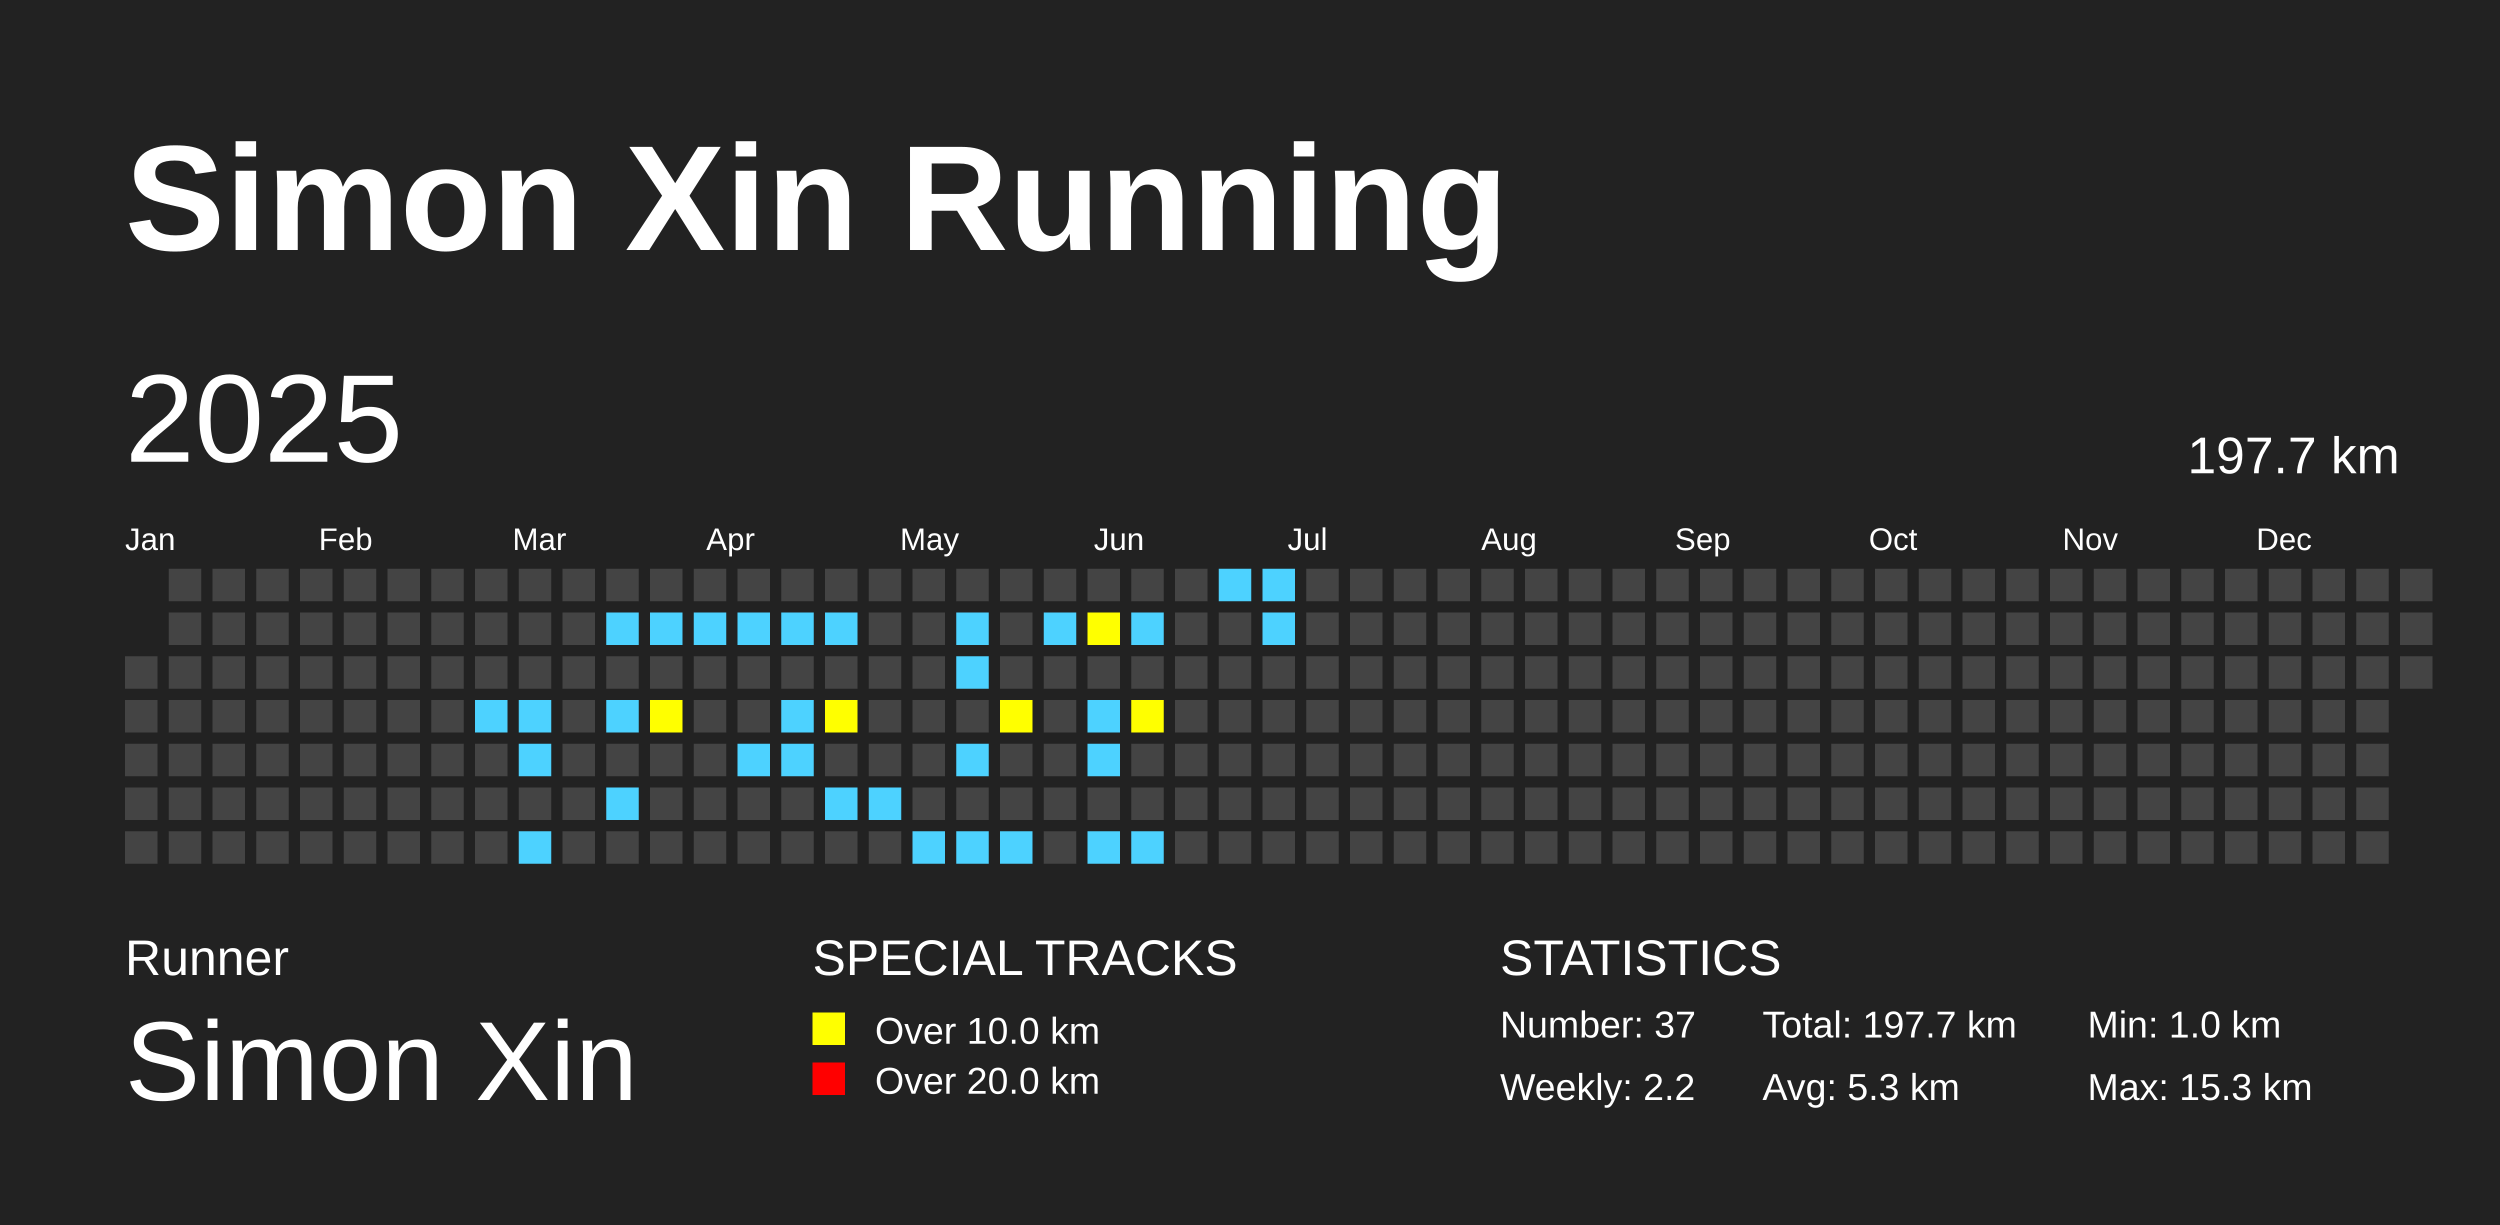
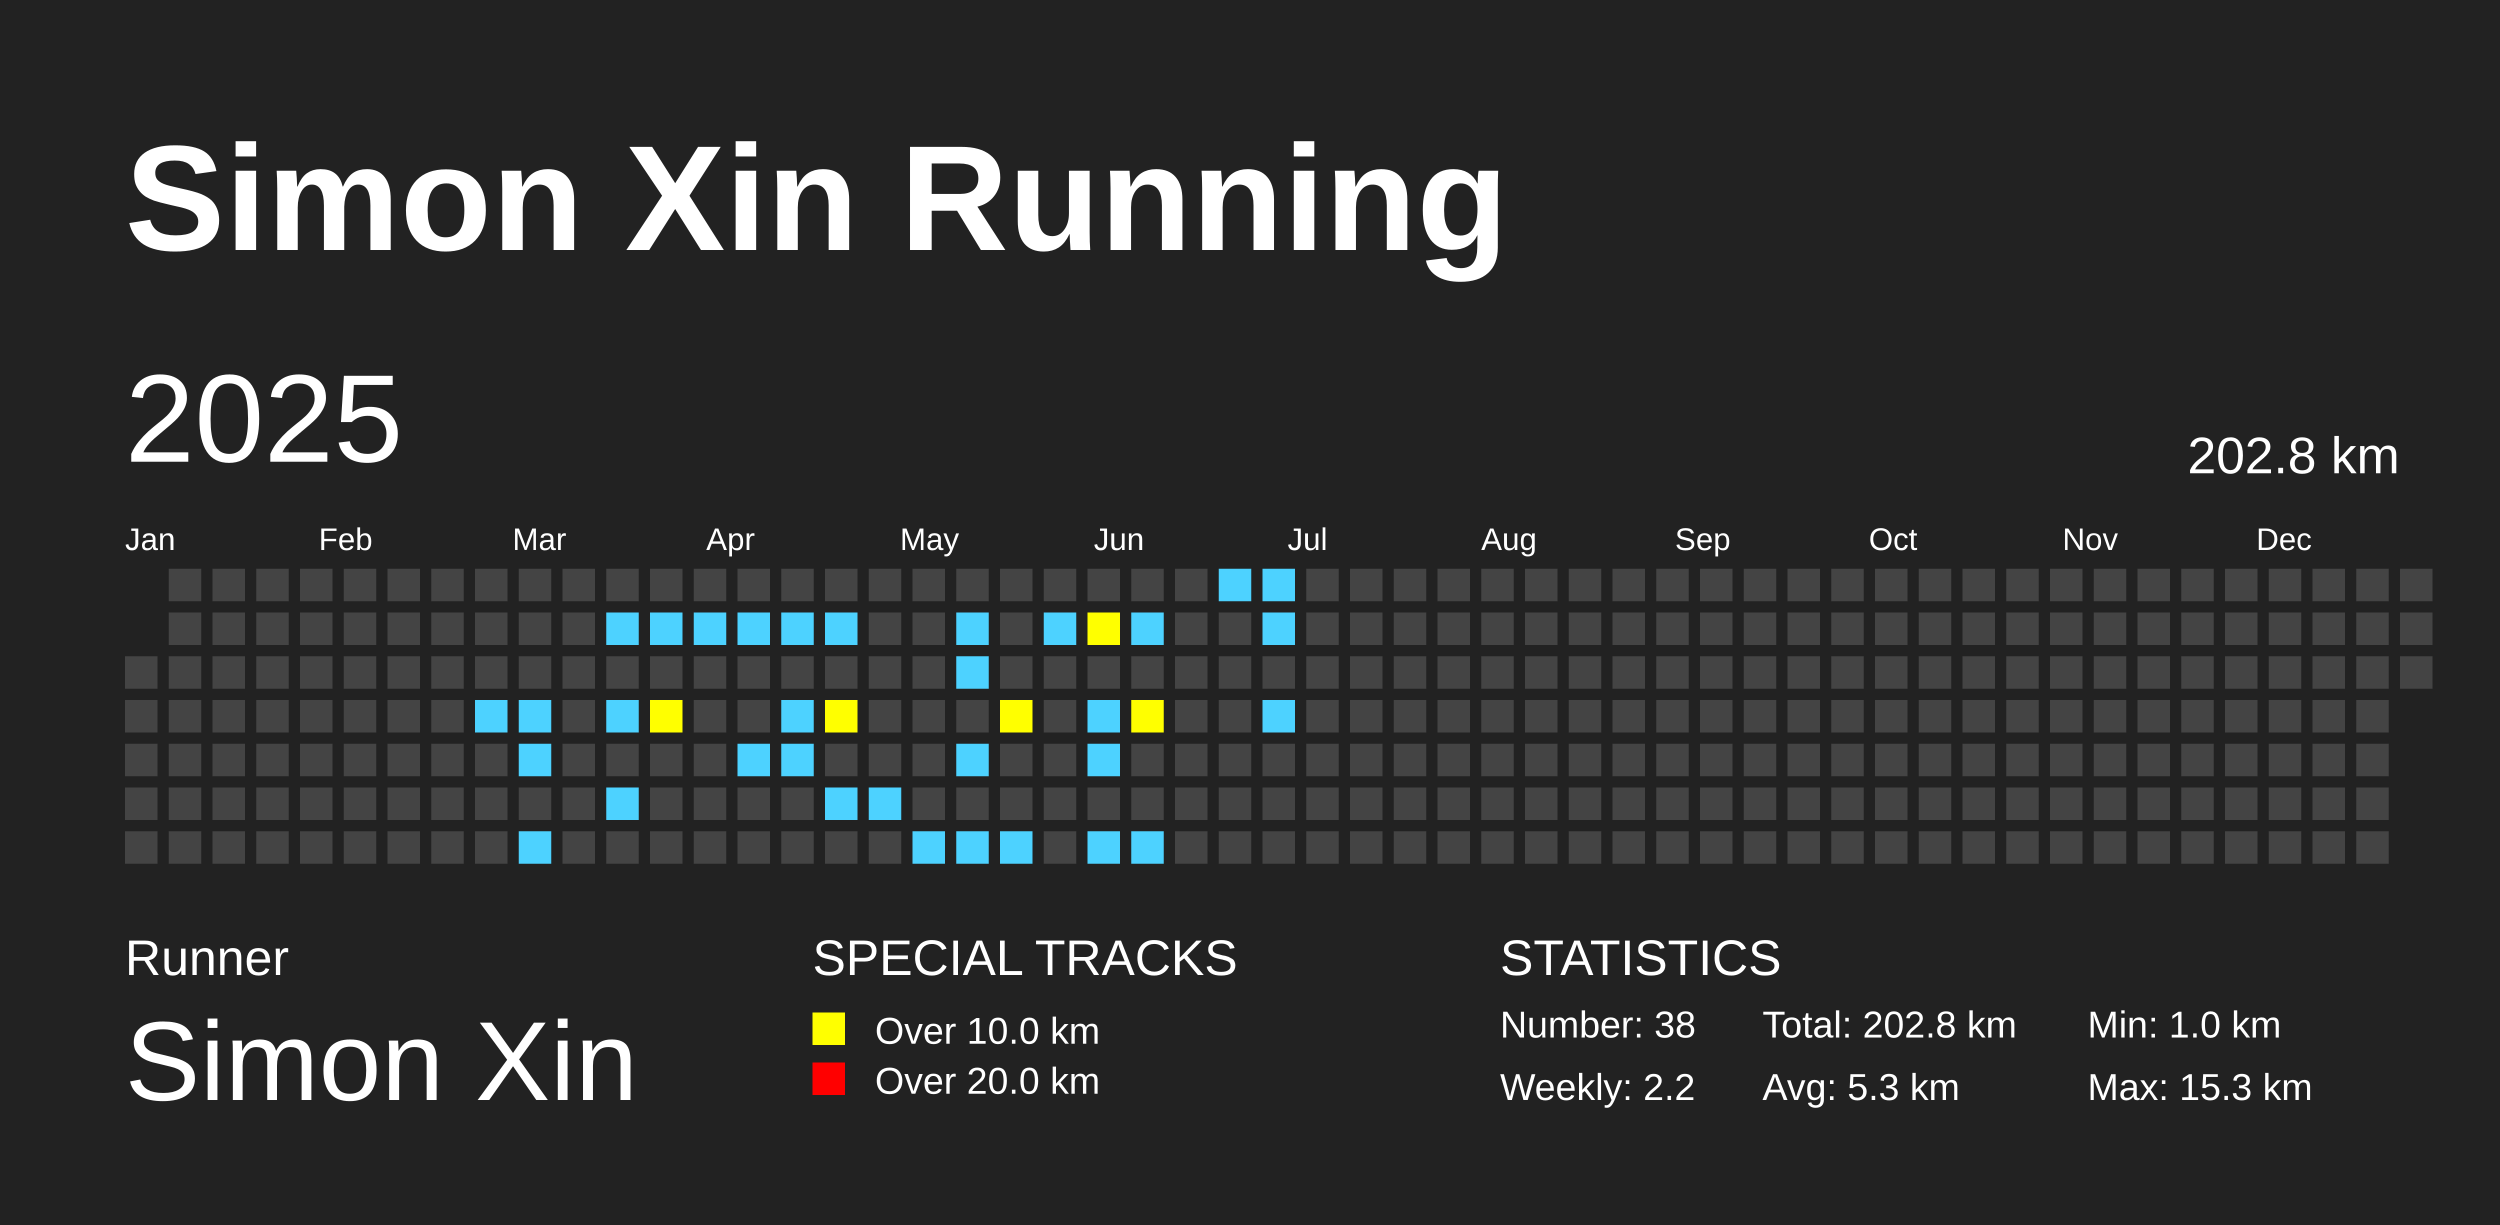
<svg xmlns="http://www.w3.org/2000/svg" baseProfile="full" height="98mm" version="1.1" viewBox="0,0,200,98" width="200mm">
  <defs />
  <rect fill="#222222" height="98" width="200" x="0" y="0" />
  <text fill="#FFFFFF" style="font-size:12px; font-family:Arial; font-weight:bold;" x="10" y="20">Simon Xin Running</text>
  <text fill="#FFFFFF" style="font-size:4px; font-family:Arial" x="10" y="78">Runner</text>
  <text fill="#FFFFFF" style="font-size:9px; font-family:Arial" x="10" y="88">Simon Xin</text>
  <text fill="#FFFFFF" style="font-size:4px; font-family:Arial" x="65" y="78">SPECIAL TRACKS</text>
  <rect fill="yellow" height="2.6" width="2.6" x="65" y="81" />
  <text fill="#FFFFFF" style="font-size:3px; font-family:Arial" x="70" y="83.5">Over 10.0 km</text>
  <rect fill="red" height="2.6" width="2.6" x="65" y="85" />
  <text fill="#FFFFFF" style="font-size:3px; font-family:Arial" x="70" y="87.5">Over 20.0 km</text>
  <text fill="#FFFFFF" style="font-size:4px; font-family:Arial" x="120" y="78">STATISTICS</text>
-   <text fill="#FFFFFF" style="font-size:3px; font-family:Arial" x="120" y="83">Number: 37</text>
+   <text fill="#FFFFFF" style="font-size:3px; font-family:Arial" x="120" y="83">Number: 38</text>
  <text fill="#FFFFFF" style="font-size:3px; font-family:Arial" x="120" y="88">Weekly: 2.2</text>
-   <text fill="#FFFFFF" style="font-size:3px; font-family:Arial" x="141" y="83">Total: 197.7 km</text>
+   <text fill="#FFFFFF" style="font-size:3px; font-family:Arial" x="141" y="83">Total: 202.8 km</text>
  <text fill="#FFFFFF" style="font-size:3px; font-family:Arial" x="141" y="88">Avg: 5.3 km</text>
  <text fill="#FFFFFF" style="font-size:3px; font-family:Arial" x="167" y="83">Min: 1.0 km</text>
  <text fill="#FFFFFF" style="font-size:3px; font-family:Arial" x="167" y="88">Max: 15.3 km</text>
  <text dominant-baseline="hanging" fill="#FFFFFF" style="font-size:10.0px; font-family:Arial;" x="10" y="30">2025</text>
-   <text dominant-baseline="hanging" fill="#FFFFFF" style="font-size:4.125px; font-family:Arial;" x="175" y="35">197.7 km</text>
+   <text dominant-baseline="hanging" fill="#FFFFFF" style="font-size:4.125px; font-family:Arial;" x="175" y="35">202.8 km</text>
  <text fill="#FFFFFF" style="font-size:2.5px; font-family:Arial" x="10.0" y="44">Jan</text>
  <text fill="#FFFFFF" style="font-size:2.5px; font-family:Arial" x="25.5" y="44">Feb</text>
  <text fill="#FFFFFF" style="font-size:2.5px; font-family:Arial" x="41.0" y="44">Mar</text>
  <text fill="#FFFFFF" style="font-size:2.5px; font-family:Arial" x="56.5" y="44">Apr</text>
  <text fill="#FFFFFF" style="font-size:2.5px; font-family:Arial" x="72.0" y="44">May</text>
  <text fill="#FFFFFF" style="font-size:2.5px; font-family:Arial" x="87.5" y="44">Jun</text>
  <text fill="#FFFFFF" style="font-size:2.5px; font-family:Arial" x="103.0" y="44">Jul</text>
  <text fill="#FFFFFF" style="font-size:2.5px; font-family:Arial" x="118.5" y="44">Aug</text>
  <text fill="#FFFFFF" style="font-size:2.5px; font-family:Arial" x="134.0" y="44">Sep</text>
  <text fill="#FFFFFF" style="font-size:2.5px; font-family:Arial" x="149.5" y="44">Oct</text>
  <text fill="#FFFFFF" style="font-size:2.5px; font-family:Arial" x="165.0" y="44">Nov</text>
  <text fill="#FFFFFF" style="font-size:2.5px; font-family:Arial" x="180.5" y="44">Dec</text>
  <rect fill="#444444" height="2.6" width="2.6" x="10.0" y="52.5" />
  <rect fill="#444444" height="2.6" width="2.6" x="10.0" y="56.0" />
  <rect fill="#444444" height="2.6" width="2.6" x="10.0" y="59.5" />
  <rect fill="#444444" height="2.6" width="2.6" x="10.0" y="63.0" />
  <rect fill="#444444" height="2.6" width="2.6" x="10.0" y="66.5" />
  <rect fill="#444444" height="2.6" width="2.6" x="13.5" y="45.5" />
  <rect fill="#444444" height="2.6" width="2.6" x="13.5" y="49.0" />
  <rect fill="#444444" height="2.6" width="2.6" x="13.5" y="52.5" />
  <rect fill="#444444" height="2.6" width="2.6" x="13.5" y="56.0" />
  <rect fill="#444444" height="2.6" width="2.6" x="13.5" y="59.5" />
  <rect fill="#444444" height="2.6" width="2.6" x="13.5" y="63.0" />
  <rect fill="#444444" height="2.6" width="2.6" x="13.5" y="66.5" />
  <rect fill="#444444" height="2.6" width="2.6" x="17.0" y="45.5" />
  <rect fill="#444444" height="2.6" width="2.6" x="17.0" y="49.0" />
  <rect fill="#444444" height="2.6" width="2.6" x="17.0" y="52.5" />
  <rect fill="#444444" height="2.6" width="2.6" x="17.0" y="56.0" />
  <rect fill="#444444" height="2.6" width="2.6" x="17.0" y="59.5" />
  <rect fill="#444444" height="2.6" width="2.6" x="17.0" y="63.0" />
  <rect fill="#444444" height="2.6" width="2.6" x="17.0" y="66.5" />
  <rect fill="#444444" height="2.6" width="2.6" x="20.5" y="45.5" />
  <rect fill="#444444" height="2.6" width="2.6" x="20.5" y="49.0" />
  <rect fill="#444444" height="2.6" width="2.6" x="20.5" y="52.5" />
  <rect fill="#444444" height="2.6" width="2.6" x="20.5" y="56.0" />
  <rect fill="#444444" height="2.6" width="2.6" x="20.5" y="59.5" />
  <rect fill="#444444" height="2.6" width="2.6" x="20.5" y="63.0" />
  <rect fill="#444444" height="2.6" width="2.6" x="20.5" y="66.5" />
  <rect fill="#444444" height="2.6" width="2.6" x="24.0" y="45.5" />
  <rect fill="#444444" height="2.6" width="2.6" x="24.0" y="49.0" />
  <rect fill="#444444" height="2.6" width="2.6" x="24.0" y="52.5" />
  <rect fill="#444444" height="2.6" width="2.6" x="24.0" y="56.0" />
  <rect fill="#444444" height="2.6" width="2.6" x="24.0" y="59.5" />
  <rect fill="#444444" height="2.6" width="2.6" x="24.0" y="63.0" />
  <rect fill="#444444" height="2.6" width="2.6" x="24.0" y="66.5" />
  <rect fill="#444444" height="2.6" width="2.6" x="27.5" y="45.5" />
  <rect fill="#444444" height="2.6" width="2.6" x="27.5" y="49.0" />
  <rect fill="#444444" height="2.6" width="2.6" x="27.5" y="52.5" />
  <rect fill="#444444" height="2.6" width="2.6" x="27.5" y="56.0" />
  <rect fill="#444444" height="2.6" width="2.6" x="27.5" y="59.5" />
  <rect fill="#444444" height="2.6" width="2.6" x="27.5" y="63.0" />
  <rect fill="#444444" height="2.6" width="2.6" x="27.5" y="66.5" />
  <rect fill="#444444" height="2.6" width="2.6" x="31.0" y="45.5" />
  <rect fill="#444444" height="2.6" width="2.6" x="31.0" y="49.0" />
  <rect fill="#444444" height="2.6" width="2.6" x="31.0" y="52.5" />
  <rect fill="#444444" height="2.6" width="2.6" x="31.0" y="56.0" />
  <rect fill="#444444" height="2.6" width="2.6" x="31.0" y="59.5" />
  <rect fill="#444444" height="2.6" width="2.6" x="31.0" y="63.0" />
  <rect fill="#444444" height="2.6" width="2.6" x="31.0" y="66.5" />
  <rect fill="#444444" height="2.6" width="2.6" x="34.5" y="45.5" />
  <rect fill="#444444" height="2.6" width="2.6" x="34.5" y="49.0" />
  <rect fill="#444444" height="2.6" width="2.6" x="34.5" y="52.5" />
  <rect fill="#444444" height="2.6" width="2.6" x="34.5" y="56.0" />
  <rect fill="#444444" height="2.6" width="2.6" x="34.5" y="59.5" />
  <rect fill="#444444" height="2.6" width="2.6" x="34.5" y="63.0" />
  <rect fill="#444444" height="2.6" width="2.6" x="34.5" y="66.5" />
  <rect fill="#444444" height="2.6" width="2.6" x="38.0" y="45.5" />
  <rect fill="#444444" height="2.6" width="2.6" x="38.0" y="49.0" />
  <rect fill="#444444" height="2.6" width="2.6" x="38.0" y="52.5" />
  <rect fill="#4DD2FF" height="2.6" width="2.6" x="38.0" y="56.0" />
  <rect fill="#444444" height="2.6" width="2.6" x="38.0" y="59.5" />
  <rect fill="#444444" height="2.6" width="2.6" x="38.0" y="63.0" />
  <rect fill="#444444" height="2.6" width="2.6" x="38.0" y="66.5" />
  <rect fill="#444444" height="2.6" width="2.6" x="41.5" y="45.5" />
  <rect fill="#444444" height="2.6" width="2.6" x="41.5" y="49.0" />
  <rect fill="#444444" height="2.6" width="2.6" x="41.5" y="52.5" />
  <rect fill="#4DD2FF" height="2.6" width="2.6" x="41.5" y="56.0" />
  <rect fill="#4DD2FF" height="2.6" width="2.6" x="41.5" y="59.5" />
  <rect fill="#444444" height="2.6" width="2.6" x="41.5" y="63.0" />
  <rect fill="#4DD2FF" height="2.6" width="2.6" x="41.5" y="66.5" />
  <rect fill="#444444" height="2.6" width="2.6" x="45.0" y="45.5" />
  <rect fill="#444444" height="2.6" width="2.6" x="45.0" y="49.0" />
  <rect fill="#444444" height="2.6" width="2.6" x="45.0" y="52.5" />
  <rect fill="#444444" height="2.6" width="2.6" x="45.0" y="56.0" />
  <rect fill="#444444" height="2.6" width="2.6" x="45.0" y="59.5" />
  <rect fill="#444444" height="2.6" width="2.6" x="45.0" y="63.0" />
  <rect fill="#444444" height="2.6" width="2.6" x="45.0" y="66.5" />
  <rect fill="#444444" height="2.6" width="2.6" x="48.5" y="45.5" />
  <rect fill="#4DD2FF" height="2.6" width="2.6" x="48.5" y="49.0" />
  <rect fill="#444444" height="2.6" width="2.6" x="48.5" y="52.5" />
  <rect fill="#4DD2FF" height="2.6" width="2.6" x="48.5" y="56.0" />
  <rect fill="#444444" height="2.6" width="2.6" x="48.5" y="59.5" />
  <rect fill="#4DD2FF" height="2.6" width="2.6" x="48.5" y="63.0" />
  <rect fill="#444444" height="2.6" width="2.6" x="48.5" y="66.5" />
  <rect fill="#444444" height="2.6" width="2.6" x="52.0" y="45.5" />
  <rect fill="#4DD2FF" height="2.6" width="2.6" x="52.0" y="49.0" />
  <rect fill="#444444" height="2.6" width="2.6" x="52.0" y="52.5" />
  <rect fill="yellow" height="2.6" width="2.6" x="52.0" y="56.0" />
  <rect fill="#444444" height="2.6" width="2.6" x="52.0" y="59.5" />
  <rect fill="#444444" height="2.6" width="2.6" x="52.0" y="63.0" />
  <rect fill="#444444" height="2.6" width="2.6" x="52.0" y="66.5" />
  <rect fill="#444444" height="2.6" width="2.6" x="55.5" y="45.5" />
  <rect fill="#4DD2FF" height="2.6" width="2.6" x="55.5" y="49.0" />
  <rect fill="#444444" height="2.6" width="2.6" x="55.5" y="52.5" />
  <rect fill="#444444" height="2.6" width="2.6" x="55.5" y="56.0" />
  <rect fill="#444444" height="2.6" width="2.6" x="55.5" y="59.5" />
  <rect fill="#444444" height="2.6" width="2.6" x="55.5" y="63.0" />
  <rect fill="#444444" height="2.6" width="2.6" x="55.5" y="66.5" />
  <rect fill="#444444" height="2.6" width="2.6" x="59.0" y="45.5" />
  <rect fill="#4DD2FF" height="2.6" width="2.6" x="59.0" y="49.0" />
  <rect fill="#444444" height="2.6" width="2.6" x="59.0" y="52.5" />
  <rect fill="#444444" height="2.6" width="2.6" x="59.0" y="56.0" />
  <rect fill="#4DD2FF" height="2.6" width="2.6" x="59.0" y="59.5" />
  <rect fill="#444444" height="2.6" width="2.6" x="59.0" y="63.0" />
  <rect fill="#444444" height="2.6" width="2.6" x="59.0" y="66.5" />
  <rect fill="#444444" height="2.6" width="2.6" x="62.5" y="45.5" />
  <rect fill="#4DD2FF" height="2.6" width="2.6" x="62.5" y="49.0" />
  <rect fill="#444444" height="2.6" width="2.6" x="62.5" y="52.5" />
  <rect fill="#4DD2FF" height="2.6" width="2.6" x="62.5" y="56.0" />
  <rect fill="#4DD2FF" height="2.6" width="2.6" x="62.5" y="59.5" />
  <rect fill="#444444" height="2.6" width="2.6" x="62.5" y="63.0" />
  <rect fill="#444444" height="2.6" width="2.6" x="62.5" y="66.5" />
  <rect fill="#444444" height="2.6" width="2.6" x="66.0" y="45.5" />
  <rect fill="#4DD2FF" height="2.6" width="2.6" x="66.0" y="49.0" />
  <rect fill="#444444" height="2.6" width="2.6" x="66.0" y="52.5" />
  <rect fill="yellow" height="2.6" width="2.6" x="66.0" y="56.0" />
  <rect fill="#444444" height="2.6" width="2.6" x="66.0" y="59.5" />
  <rect fill="#4DD2FF" height="2.6" width="2.6" x="66.0" y="63.0" />
  <rect fill="#444444" height="2.6" width="2.6" x="66.0" y="66.5" />
  <rect fill="#444444" height="2.6" width="2.6" x="69.5" y="45.5" />
  <rect fill="#444444" height="2.6" width="2.6" x="69.5" y="49.0" />
  <rect fill="#444444" height="2.6" width="2.6" x="69.5" y="52.5" />
  <rect fill="#444444" height="2.6" width="2.6" x="69.5" y="56.0" />
  <rect fill="#444444" height="2.6" width="2.6" x="69.5" y="59.5" />
  <rect fill="#4DD2FF" height="2.6" width="2.6" x="69.5" y="63.0" />
  <rect fill="#444444" height="2.6" width="2.6" x="69.5" y="66.5" />
  <rect fill="#444444" height="2.6" width="2.6" x="73.0" y="45.5" />
  <rect fill="#444444" height="2.6" width="2.6" x="73.0" y="49.0" />
  <rect fill="#444444" height="2.6" width="2.6" x="73.0" y="52.5" />
  <rect fill="#444444" height="2.6" width="2.6" x="73.0" y="56.0" />
  <rect fill="#444444" height="2.6" width="2.6" x="73.0" y="59.5" />
  <rect fill="#444444" height="2.6" width="2.6" x="73.0" y="63.0" />
  <rect fill="#4DD2FF" height="2.6" width="2.6" x="73.0" y="66.5" />
  <rect fill="#444444" height="2.6" width="2.6" x="76.5" y="45.5" />
  <rect fill="#4DD2FF" height="2.6" width="2.6" x="76.5" y="49.0" />
  <rect fill="#4DD2FF" height="2.6" width="2.6" x="76.5" y="52.5" />
  <rect fill="#444444" height="2.6" width="2.6" x="76.5" y="56.0" />
  <rect fill="#4DD2FF" height="2.6" width="2.6" x="76.5" y="59.5" />
  <rect fill="#444444" height="2.6" width="2.6" x="76.5" y="63.0" />
  <rect fill="#4DD2FF" height="2.6" width="2.6" x="76.5" y="66.5" />
  <rect fill="#444444" height="2.6" width="2.6" x="80.0" y="45.5" />
  <rect fill="#444444" height="2.6" width="2.6" x="80.0" y="49.0" />
  <rect fill="#444444" height="2.6" width="2.6" x="80.0" y="52.5" />
  <rect fill="yellow" height="2.6" width="2.6" x="80.0" y="56.0" />
  <rect fill="#444444" height="2.6" width="2.6" x="80.0" y="59.5" />
  <rect fill="#444444" height="2.6" width="2.6" x="80.0" y="63.0" />
  <rect fill="#4DD2FF" height="2.6" width="2.6" x="80.0" y="66.5" />
  <rect fill="#444444" height="2.6" width="2.6" x="83.5" y="45.5" />
  <rect fill="#4DD2FF" height="2.6" width="2.6" x="83.5" y="49.0" />
  <rect fill="#444444" height="2.6" width="2.6" x="83.5" y="52.5" />
  <rect fill="#444444" height="2.6" width="2.6" x="83.5" y="56.0" />
  <rect fill="#444444" height="2.6" width="2.6" x="83.5" y="59.5" />
  <rect fill="#444444" height="2.6" width="2.6" x="83.5" y="63.0" />
  <rect fill="#444444" height="2.6" width="2.6" x="83.5" y="66.5" />
  <rect fill="#444444" height="2.6" width="2.6" x="87.0" y="45.5" />
  <rect fill="yellow" height="2.6" width="2.6" x="87.0" y="49.0" />
  <rect fill="#444444" height="2.6" width="2.6" x="87.0" y="52.5" />
  <rect fill="#4DD2FF" height="2.6" width="2.6" x="87.0" y="56.0" />
  <rect fill="#4DD2FF" height="2.6" width="2.6" x="87.0" y="59.5" />
  <rect fill="#444444" height="2.6" width="2.6" x="87.0" y="63.0" />
  <rect fill="#4DD2FF" height="2.6" width="2.6" x="87.0" y="66.5" />
  <rect fill="#444444" height="2.6" width="2.6" x="90.5" y="45.5" />
  <rect fill="#4DD2FF" height="2.6" width="2.6" x="90.5" y="49.0" />
  <rect fill="#444444" height="2.6" width="2.6" x="90.5" y="52.5" />
  <rect fill="yellow" height="2.6" width="2.6" x="90.5" y="56.0" />
  <rect fill="#444444" height="2.6" width="2.6" x="90.5" y="59.5" />
  <rect fill="#444444" height="2.6" width="2.6" x="90.5" y="63.0" />
  <rect fill="#4DD2FF" height="2.6" width="2.6" x="90.5" y="66.5" />
  <rect fill="#444444" height="2.6" width="2.6" x="94.0" y="45.5" />
  <rect fill="#444444" height="2.6" width="2.6" x="94.0" y="49.0" />
  <rect fill="#444444" height="2.6" width="2.6" x="94.0" y="52.5" />
  <rect fill="#444444" height="2.6" width="2.6" x="94.0" y="56.0" />
  <rect fill="#444444" height="2.6" width="2.6" x="94.0" y="59.5" />
  <rect fill="#444444" height="2.6" width="2.6" x="94.0" y="63.0" />
  <rect fill="#444444" height="2.6" width="2.6" x="94.0" y="66.5" />
  <rect fill="#4DD2FF" height="2.6" width="2.6" x="97.5" y="45.5" />
  <rect fill="#444444" height="2.6" width="2.6" x="97.5" y="49.0" />
  <rect fill="#444444" height="2.6" width="2.6" x="97.5" y="52.5" />
  <rect fill="#444444" height="2.6" width="2.6" x="97.5" y="56.0" />
  <rect fill="#444444" height="2.6" width="2.6" x="97.5" y="59.5" />
  <rect fill="#444444" height="2.6" width="2.6" x="97.5" y="63.0" />
  <rect fill="#444444" height="2.6" width="2.6" x="97.5" y="66.5" />
  <rect fill="#4DD2FF" height="2.6" width="2.6" x="101.0" y="45.5" />
  <rect fill="#4DD2FF" height="2.6" width="2.6" x="101.0" y="49.0" />
  <rect fill="#444444" height="2.6" width="2.6" x="101.0" y="52.5" />
-   <rect fill="#444444" height="2.6" width="2.6" x="101.0" y="56.0" />
+   <rect fill="#4DD2FF" height="2.6" width="2.6" x="101.0" y="56.0" />
  <rect fill="#444444" height="2.6" width="2.6" x="101.0" y="59.5" />
  <rect fill="#444444" height="2.6" width="2.6" x="101.0" y="63.0" />
  <rect fill="#444444" height="2.6" width="2.6" x="101.0" y="66.5" />
  <rect fill="#444444" height="2.6" width="2.6" x="104.5" y="45.5" />
  <rect fill="#444444" height="2.6" width="2.6" x="104.5" y="49.0" />
  <rect fill="#444444" height="2.6" width="2.6" x="104.5" y="52.5" />
  <rect fill="#444444" height="2.6" width="2.6" x="104.5" y="56.0" />
  <rect fill="#444444" height="2.6" width="2.6" x="104.5" y="59.5" />
  <rect fill="#444444" height="2.6" width="2.6" x="104.5" y="63.0" />
  <rect fill="#444444" height="2.6" width="2.6" x="104.5" y="66.5" />
  <rect fill="#444444" height="2.6" width="2.6" x="108.0" y="45.5" />
  <rect fill="#444444" height="2.6" width="2.6" x="108.0" y="49.0" />
  <rect fill="#444444" height="2.6" width="2.6" x="108.0" y="52.5" />
  <rect fill="#444444" height="2.6" width="2.6" x="108.0" y="56.0" />
  <rect fill="#444444" height="2.6" width="2.6" x="108.0" y="59.5" />
  <rect fill="#444444" height="2.6" width="2.6" x="108.0" y="63.0" />
  <rect fill="#444444" height="2.6" width="2.6" x="108.0" y="66.5" />
  <rect fill="#444444" height="2.6" width="2.6" x="111.5" y="45.5" />
  <rect fill="#444444" height="2.6" width="2.6" x="111.5" y="49.0" />
  <rect fill="#444444" height="2.6" width="2.6" x="111.5" y="52.5" />
  <rect fill="#444444" height="2.6" width="2.6" x="111.5" y="56.0" />
  <rect fill="#444444" height="2.6" width="2.6" x="111.5" y="59.5" />
  <rect fill="#444444" height="2.6" width="2.6" x="111.5" y="63.0" />
  <rect fill="#444444" height="2.6" width="2.6" x="111.5" y="66.5" />
  <rect fill="#444444" height="2.6" width="2.6" x="115.0" y="45.5" />
  <rect fill="#444444" height="2.6" width="2.6" x="115.0" y="49.0" />
  <rect fill="#444444" height="2.6" width="2.6" x="115.0" y="52.5" />
  <rect fill="#444444" height="2.6" width="2.6" x="115.0" y="56.0" />
  <rect fill="#444444" height="2.6" width="2.6" x="115.0" y="59.5" />
  <rect fill="#444444" height="2.6" width="2.6" x="115.0" y="63.0" />
  <rect fill="#444444" height="2.6" width="2.6" x="115.0" y="66.5" />
  <rect fill="#444444" height="2.6" width="2.6" x="118.5" y="45.5" />
  <rect fill="#444444" height="2.6" width="2.6" x="118.5" y="49.0" />
  <rect fill="#444444" height="2.6" width="2.6" x="118.5" y="52.5" />
  <rect fill="#444444" height="2.6" width="2.6" x="118.5" y="56.0" />
  <rect fill="#444444" height="2.6" width="2.6" x="118.5" y="59.5" />
  <rect fill="#444444" height="2.6" width="2.6" x="118.5" y="63.0" />
  <rect fill="#444444" height="2.6" width="2.6" x="118.5" y="66.5" />
  <rect fill="#444444" height="2.6" width="2.6" x="122.0" y="45.5" />
  <rect fill="#444444" height="2.6" width="2.6" x="122.0" y="49.0" />
  <rect fill="#444444" height="2.6" width="2.6" x="122.0" y="52.5" />
  <rect fill="#444444" height="2.6" width="2.6" x="122.0" y="56.0" />
  <rect fill="#444444" height="2.6" width="2.6" x="122.0" y="59.5" />
  <rect fill="#444444" height="2.6" width="2.6" x="122.0" y="63.0" />
  <rect fill="#444444" height="2.6" width="2.6" x="122.0" y="66.5" />
  <rect fill="#444444" height="2.6" width="2.6" x="125.5" y="45.5" />
  <rect fill="#444444" height="2.6" width="2.6" x="125.5" y="49.0" />
  <rect fill="#444444" height="2.6" width="2.6" x="125.5" y="52.5" />
  <rect fill="#444444" height="2.6" width="2.6" x="125.5" y="56.0" />
  <rect fill="#444444" height="2.6" width="2.6" x="125.5" y="59.5" />
  <rect fill="#444444" height="2.6" width="2.6" x="125.5" y="63.0" />
  <rect fill="#444444" height="2.6" width="2.6" x="125.5" y="66.5" />
  <rect fill="#444444" height="2.6" width="2.6" x="129.0" y="45.5" />
  <rect fill="#444444" height="2.6" width="2.6" x="129.0" y="49.0" />
  <rect fill="#444444" height="2.6" width="2.6" x="129.0" y="52.5" />
  <rect fill="#444444" height="2.6" width="2.6" x="129.0" y="56.0" />
  <rect fill="#444444" height="2.6" width="2.6" x="129.0" y="59.5" />
  <rect fill="#444444" height="2.6" width="2.6" x="129.0" y="63.0" />
  <rect fill="#444444" height="2.6" width="2.6" x="129.0" y="66.5" />
  <rect fill="#444444" height="2.6" width="2.6" x="132.5" y="45.5" />
  <rect fill="#444444" height="2.6" width="2.6" x="132.5" y="49.0" />
  <rect fill="#444444" height="2.6" width="2.6" x="132.5" y="52.5" />
  <rect fill="#444444" height="2.6" width="2.6" x="132.5" y="56.0" />
  <rect fill="#444444" height="2.6" width="2.6" x="132.5" y="59.5" />
  <rect fill="#444444" height="2.6" width="2.6" x="132.5" y="63.0" />
  <rect fill="#444444" height="2.6" width="2.6" x="132.5" y="66.5" />
  <rect fill="#444444" height="2.6" width="2.6" x="136.0" y="45.5" />
  <rect fill="#444444" height="2.6" width="2.6" x="136.0" y="49.0" />
  <rect fill="#444444" height="2.6" width="2.6" x="136.0" y="52.5" />
  <rect fill="#444444" height="2.6" width="2.6" x="136.0" y="56.0" />
  <rect fill="#444444" height="2.6" width="2.6" x="136.0" y="59.5" />
  <rect fill="#444444" height="2.6" width="2.6" x="136.0" y="63.0" />
  <rect fill="#444444" height="2.6" width="2.6" x="136.0" y="66.5" />
  <rect fill="#444444" height="2.6" width="2.6" x="139.5" y="45.5" />
  <rect fill="#444444" height="2.6" width="2.6" x="139.5" y="49.0" />
  <rect fill="#444444" height="2.6" width="2.6" x="139.5" y="52.5" />
  <rect fill="#444444" height="2.6" width="2.6" x="139.5" y="56.0" />
  <rect fill="#444444" height="2.6" width="2.6" x="139.5" y="59.5" />
  <rect fill="#444444" height="2.6" width="2.6" x="139.5" y="63.0" />
  <rect fill="#444444" height="2.6" width="2.6" x="139.5" y="66.5" />
  <rect fill="#444444" height="2.6" width="2.6" x="143.0" y="45.5" />
  <rect fill="#444444" height="2.6" width="2.6" x="143.0" y="49.0" />
  <rect fill="#444444" height="2.6" width="2.6" x="143.0" y="52.5" />
  <rect fill="#444444" height="2.6" width="2.6" x="143.0" y="56.0" />
  <rect fill="#444444" height="2.6" width="2.6" x="143.0" y="59.5" />
  <rect fill="#444444" height="2.6" width="2.6" x="143.0" y="63.0" />
  <rect fill="#444444" height="2.6" width="2.6" x="143.0" y="66.5" />
  <rect fill="#444444" height="2.6" width="2.6" x="146.5" y="45.5" />
  <rect fill="#444444" height="2.6" width="2.6" x="146.5" y="49.0" />
  <rect fill="#444444" height="2.6" width="2.6" x="146.5" y="52.5" />
  <rect fill="#444444" height="2.6" width="2.6" x="146.5" y="56.0" />
  <rect fill="#444444" height="2.6" width="2.6" x="146.5" y="59.5" />
  <rect fill="#444444" height="2.6" width="2.6" x="146.5" y="63.0" />
  <rect fill="#444444" height="2.6" width="2.6" x="146.5" y="66.5" />
  <rect fill="#444444" height="2.6" width="2.6" x="150.0" y="45.5" />
  <rect fill="#444444" height="2.6" width="2.6" x="150.0" y="49.0" />
  <rect fill="#444444" height="2.6" width="2.6" x="150.0" y="52.5" />
  <rect fill="#444444" height="2.6" width="2.6" x="150.0" y="56.0" />
  <rect fill="#444444" height="2.6" width="2.6" x="150.0" y="59.5" />
  <rect fill="#444444" height="2.6" width="2.6" x="150.0" y="63.0" />
  <rect fill="#444444" height="2.6" width="2.6" x="150.0" y="66.5" />
  <rect fill="#444444" height="2.6" width="2.6" x="153.5" y="45.5" />
  <rect fill="#444444" height="2.6" width="2.6" x="153.5" y="49.0" />
  <rect fill="#444444" height="2.6" width="2.6" x="153.5" y="52.5" />
  <rect fill="#444444" height="2.6" width="2.6" x="153.5" y="56.0" />
  <rect fill="#444444" height="2.6" width="2.6" x="153.5" y="59.5" />
  <rect fill="#444444" height="2.6" width="2.6" x="153.5" y="63.0" />
  <rect fill="#444444" height="2.6" width="2.6" x="153.5" y="66.5" />
  <rect fill="#444444" height="2.6" width="2.6" x="157.0" y="45.5" />
  <rect fill="#444444" height="2.6" width="2.6" x="157.0" y="49.0" />
  <rect fill="#444444" height="2.6" width="2.6" x="157.0" y="52.5" />
  <rect fill="#444444" height="2.6" width="2.6" x="157.0" y="56.0" />
  <rect fill="#444444" height="2.6" width="2.6" x="157.0" y="59.5" />
  <rect fill="#444444" height="2.6" width="2.6" x="157.0" y="63.0" />
  <rect fill="#444444" height="2.6" width="2.6" x="157.0" y="66.5" />
  <rect fill="#444444" height="2.6" width="2.6" x="160.5" y="45.5" />
  <rect fill="#444444" height="2.6" width="2.6" x="160.5" y="49.0" />
  <rect fill="#444444" height="2.6" width="2.6" x="160.5" y="52.5" />
  <rect fill="#444444" height="2.6" width="2.6" x="160.5" y="56.0" />
  <rect fill="#444444" height="2.6" width="2.6" x="160.5" y="59.5" />
  <rect fill="#444444" height="2.6" width="2.6" x="160.5" y="63.0" />
  <rect fill="#444444" height="2.6" width="2.6" x="160.5" y="66.5" />
  <rect fill="#444444" height="2.6" width="2.6" x="164.0" y="45.5" />
  <rect fill="#444444" height="2.6" width="2.6" x="164.0" y="49.0" />
  <rect fill="#444444" height="2.6" width="2.6" x="164.0" y="52.5" />
  <rect fill="#444444" height="2.6" width="2.6" x="164.0" y="56.0" />
  <rect fill="#444444" height="2.6" width="2.6" x="164.0" y="59.5" />
  <rect fill="#444444" height="2.6" width="2.6" x="164.0" y="63.0" />
  <rect fill="#444444" height="2.6" width="2.6" x="164.0" y="66.5" />
  <rect fill="#444444" height="2.6" width="2.6" x="167.5" y="45.5" />
  <rect fill="#444444" height="2.6" width="2.6" x="167.5" y="49.0" />
  <rect fill="#444444" height="2.6" width="2.6" x="167.5" y="52.5" />
  <rect fill="#444444" height="2.6" width="2.6" x="167.5" y="56.0" />
  <rect fill="#444444" height="2.6" width="2.6" x="167.5" y="59.5" />
  <rect fill="#444444" height="2.6" width="2.6" x="167.5" y="63.0" />
  <rect fill="#444444" height="2.6" width="2.6" x="167.5" y="66.5" />
  <rect fill="#444444" height="2.6" width="2.6" x="171.0" y="45.5" />
  <rect fill="#444444" height="2.6" width="2.6" x="171.0" y="49.0" />
  <rect fill="#444444" height="2.6" width="2.6" x="171.0" y="52.5" />
  <rect fill="#444444" height="2.6" width="2.6" x="171.0" y="56.0" />
  <rect fill="#444444" height="2.6" width="2.6" x="171.0" y="59.5" />
  <rect fill="#444444" height="2.6" width="2.6" x="171.0" y="63.0" />
  <rect fill="#444444" height="2.6" width="2.6" x="171.0" y="66.5" />
  <rect fill="#444444" height="2.6" width="2.6" x="174.5" y="45.5" />
  <rect fill="#444444" height="2.6" width="2.6" x="174.5" y="49.0" />
  <rect fill="#444444" height="2.6" width="2.6" x="174.5" y="52.5" />
  <rect fill="#444444" height="2.6" width="2.6" x="174.5" y="56.0" />
  <rect fill="#444444" height="2.6" width="2.6" x="174.5" y="59.5" />
  <rect fill="#444444" height="2.6" width="2.6" x="174.5" y="63.0" />
  <rect fill="#444444" height="2.6" width="2.6" x="174.5" y="66.5" />
  <rect fill="#444444" height="2.6" width="2.6" x="178.0" y="45.5" />
  <rect fill="#444444" height="2.6" width="2.6" x="178.0" y="49.0" />
  <rect fill="#444444" height="2.6" width="2.6" x="178.0" y="52.5" />
  <rect fill="#444444" height="2.6" width="2.6" x="178.0" y="56.0" />
  <rect fill="#444444" height="2.6" width="2.6" x="178.0" y="59.5" />
  <rect fill="#444444" height="2.6" width="2.6" x="178.0" y="63.0" />
  <rect fill="#444444" height="2.6" width="2.6" x="178.0" y="66.5" />
  <rect fill="#444444" height="2.6" width="2.6" x="181.5" y="45.5" />
  <rect fill="#444444" height="2.6" width="2.6" x="181.5" y="49.0" />
  <rect fill="#444444" height="2.6" width="2.6" x="181.5" y="52.5" />
  <rect fill="#444444" height="2.6" width="2.6" x="181.5" y="56.0" />
  <rect fill="#444444" height="2.6" width="2.6" x="181.5" y="59.5" />
  <rect fill="#444444" height="2.6" width="2.6" x="181.5" y="63.0" />
  <rect fill="#444444" height="2.6" width="2.6" x="181.5" y="66.5" />
  <rect fill="#444444" height="2.6" width="2.6" x="185.0" y="45.5" />
  <rect fill="#444444" height="2.6" width="2.6" x="185.0" y="49.0" />
  <rect fill="#444444" height="2.6" width="2.6" x="185.0" y="52.5" />
  <rect fill="#444444" height="2.6" width="2.6" x="185.0" y="56.0" />
  <rect fill="#444444" height="2.6" width="2.6" x="185.0" y="59.5" />
  <rect fill="#444444" height="2.6" width="2.6" x="185.0" y="63.0" />
  <rect fill="#444444" height="2.6" width="2.6" x="185.0" y="66.5" />
  <rect fill="#444444" height="2.6" width="2.6" x="188.5" y="45.5" />
  <rect fill="#444444" height="2.6" width="2.6" x="188.5" y="49.0" />
  <rect fill="#444444" height="2.6" width="2.6" x="188.5" y="52.5" />
  <rect fill="#444444" height="2.6" width="2.6" x="188.5" y="56.0" />
  <rect fill="#444444" height="2.6" width="2.6" x="188.5" y="59.5" />
  <rect fill="#444444" height="2.6" width="2.6" x="188.5" y="63.0" />
  <rect fill="#444444" height="2.6" width="2.6" x="188.5" y="66.5" />
  <rect fill="#444444" height="2.6" width="2.6" x="192.0" y="45.5" />
  <rect fill="#444444" height="2.6" width="2.6" x="192.0" y="49.0" />
  <rect fill="#444444" height="2.6" width="2.6" x="192.0" y="52.5" />
</svg>
